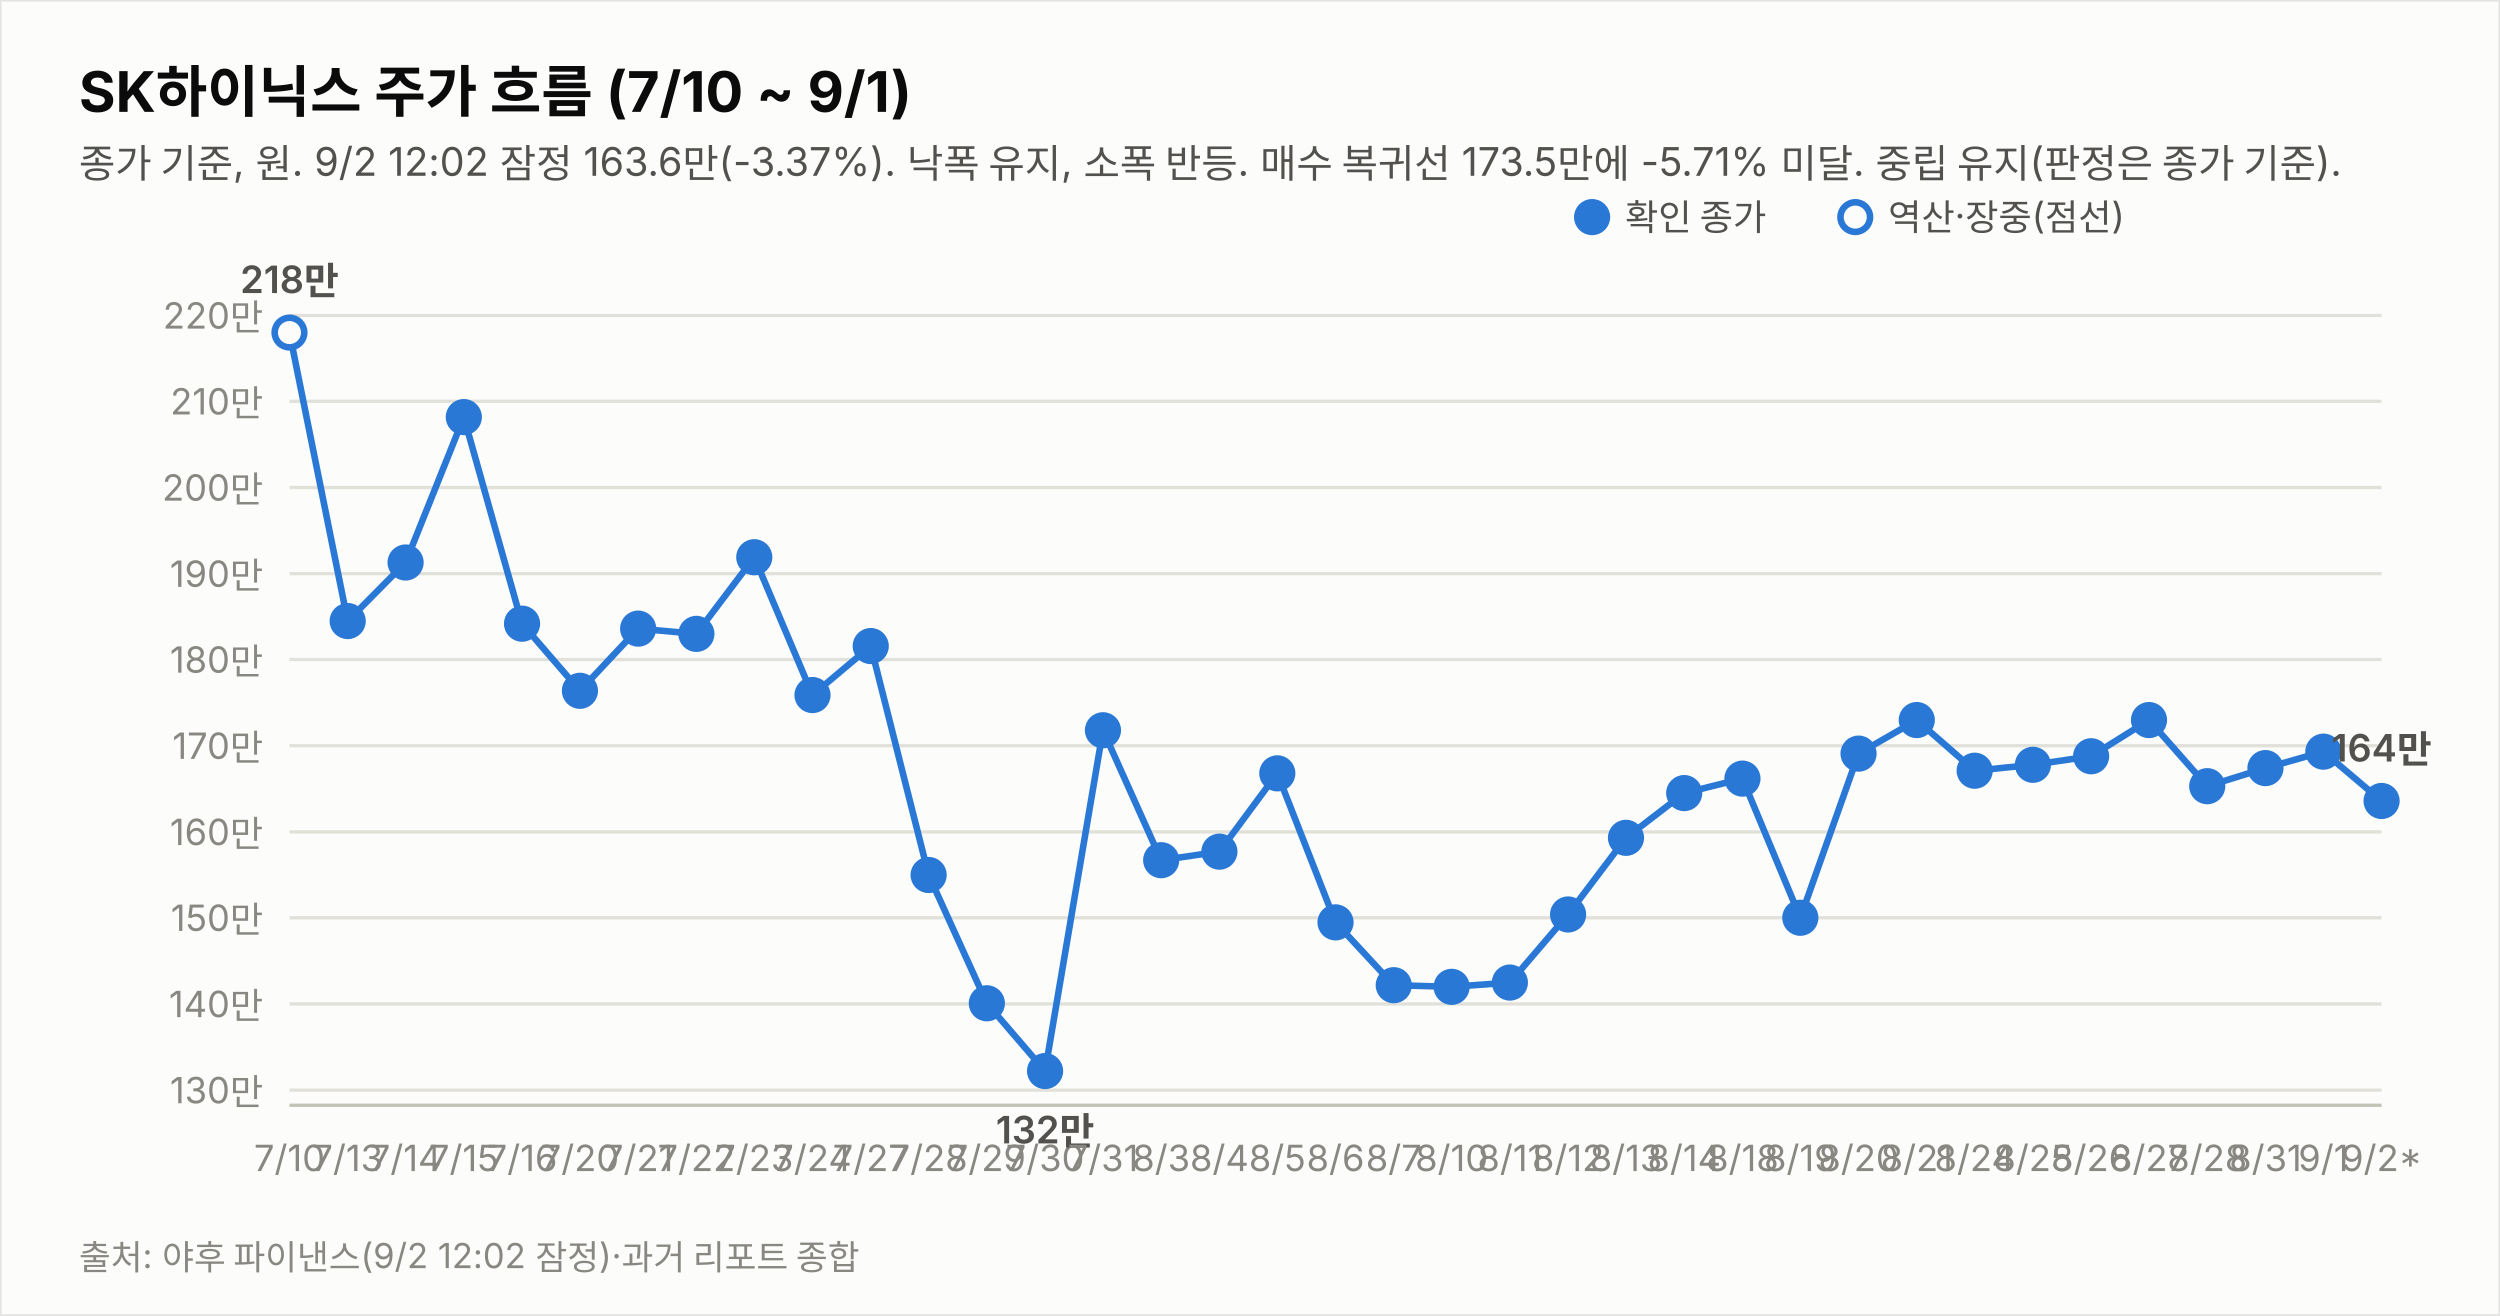
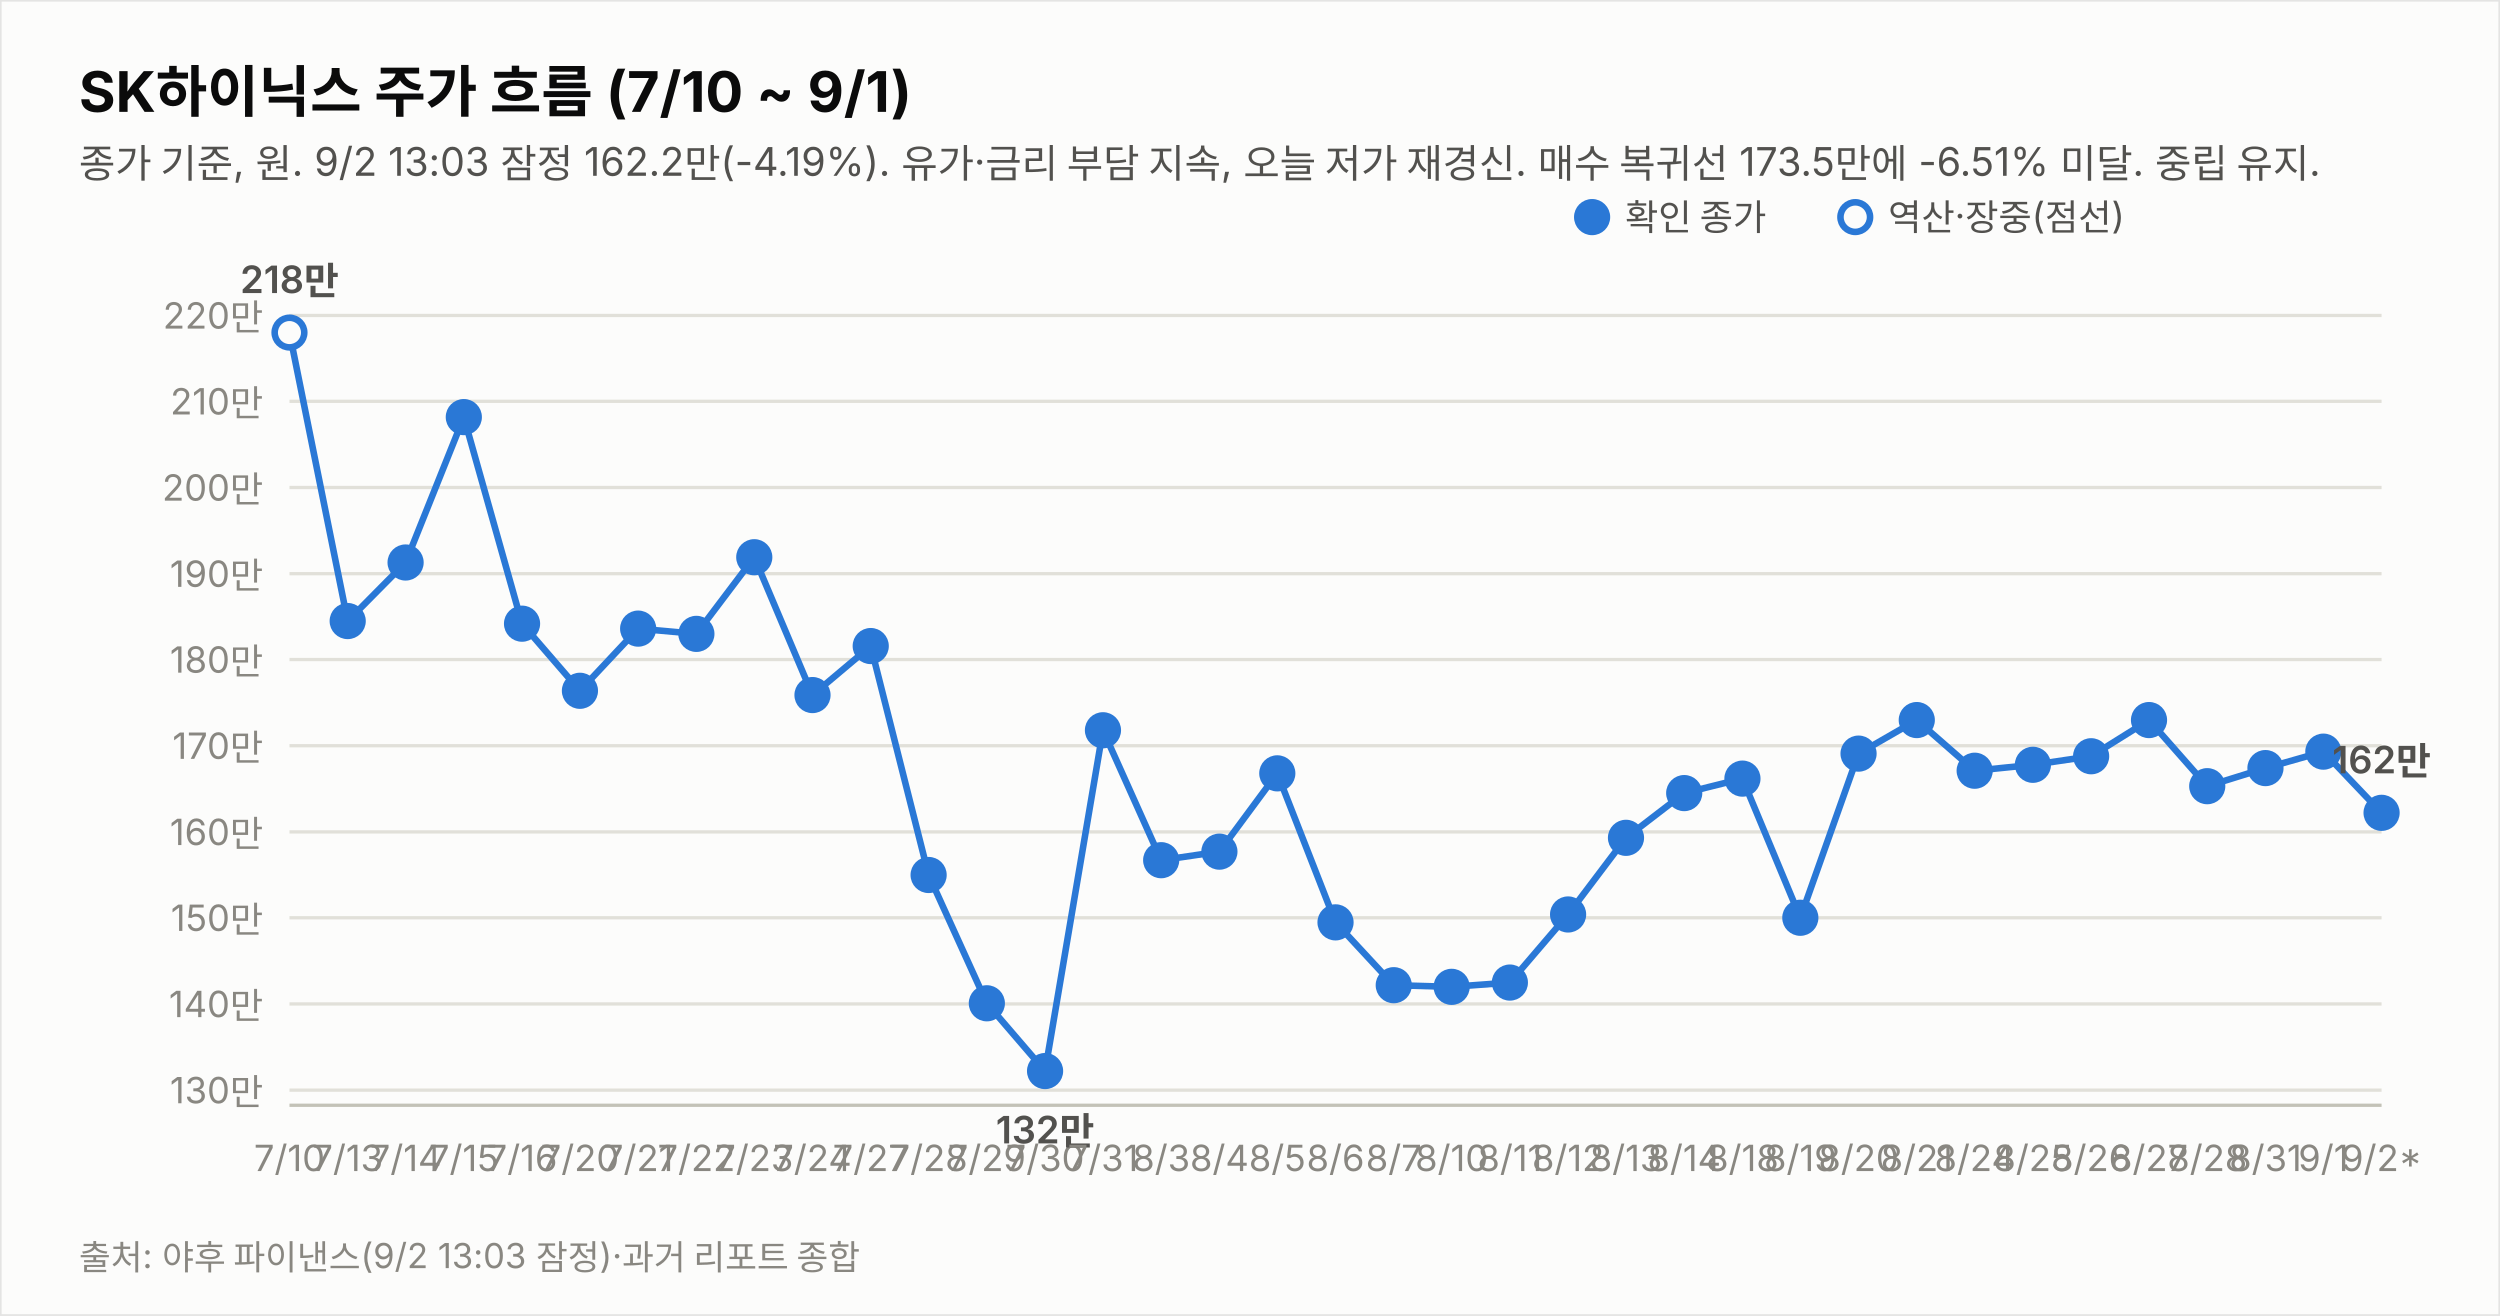
<svg xmlns="http://www.w3.org/2000/svg" width="760" height="400" viewBox="0 0 760 400" font-family="system-ui,-apple-system,&quot;Segoe UI&quot;,&quot;Malgun Gothic&quot;,&quot;Apple SD Gothic Neo&quot;,sans-serif">
  <rect width="760" height="400" fill="#fcfcfb" stroke="rgba(11,11,11,0.10)" />
  <text x="24" y="34" font-size="17" font-weight="700" fill="#0b0b0b">SK하이닉스 주가 흐름 (7/10 ~ 9/1)</text>
-   <text x="24" y="54" font-size="12" fill="#52514e">종가 기준, 원. 9/2 12:02 잠정 163.6만(-3.37%). 낙폭 유지, 소폭 반등. 매수 복귀선 173.5만에 -5.71% 미달. 중립 유지(판정은 종가 기준).</text>
+   <text x="24" y="54" font-size="12" fill="#52514e">종가 기준, 원. 9/2 13:03 잠정 162.2만(-4.19%). 유가·금리 부담 지속, 오늘 저가 재경신. 매수 복귀선 173.5만에 -6.51% 미달. 중립 유지.</text>
  <line x1="88" y1="331.4" x2="724" y2="331.4" stroke="#e1e0d9" stroke-width="1" />
  <text x="80" y="335.4" font-size="11" fill="#898781" text-anchor="end" style="font-variant-numeric:tabular-nums">130만</text>
  <line x1="88" y1="305.2" x2="724" y2="305.2" stroke="#e1e0d9" stroke-width="1" />
  <text x="80" y="309.2" font-size="11" fill="#898781" text-anchor="end" style="font-variant-numeric:tabular-nums">140만</text>
  <line x1="88" y1="279.0" x2="724" y2="279.0" stroke="#e1e0d9" stroke-width="1" />
  <text x="80" y="283.0" font-size="11" fill="#898781" text-anchor="end" style="font-variant-numeric:tabular-nums">150만</text>
  <line x1="88" y1="252.9" x2="724" y2="252.9" stroke="#e1e0d9" stroke-width="1" />
  <text x="80" y="256.9" font-size="11" fill="#898781" text-anchor="end" style="font-variant-numeric:tabular-nums">160만</text>
  <line x1="88" y1="226.7" x2="724" y2="226.7" stroke="#e1e0d9" stroke-width="1" />
  <text x="80" y="230.7" font-size="11" fill="#898781" text-anchor="end" style="font-variant-numeric:tabular-nums">170만</text>
  <line x1="88" y1="200.5" x2="724" y2="200.5" stroke="#e1e0d9" stroke-width="1" />
  <text x="80" y="204.5" font-size="11" fill="#898781" text-anchor="end" style="font-variant-numeric:tabular-nums">180만</text>
  <line x1="88" y1="174.4" x2="724" y2="174.4" stroke="#e1e0d9" stroke-width="1" />
  <text x="80" y="178.4" font-size="11" fill="#898781" text-anchor="end" style="font-variant-numeric:tabular-nums">190만</text>
  <line x1="88" y1="148.2" x2="724" y2="148.2" stroke="#e1e0d9" stroke-width="1" />
  <text x="80" y="152.2" font-size="11" fill="#898781" text-anchor="end" style="font-variant-numeric:tabular-nums">200만</text>
  <line x1="88" y1="122.0" x2="724" y2="122.0" stroke="#e1e0d9" stroke-width="1" />
  <text x="80" y="126.0" font-size="11" fill="#898781" text-anchor="end" style="font-variant-numeric:tabular-nums">210만</text>
  <line x1="88" y1="95.9" x2="724" y2="95.9" stroke="#e1e0d9" stroke-width="1" />
  <text x="80" y="99.9" font-size="11" fill="#898781" text-anchor="end" style="font-variant-numeric:tabular-nums">220만</text>
  <line x1="88" y1="336" x2="724" y2="336" stroke="#c3c2b7" stroke-width="1" />
-   <path d="M88.0,101.1 L105.7,188.8 L123.3,171.0 L141.0,126.8 L158.7,189.6 L176.3,210.0 L194.0,191.1 L211.7,192.7 L229.3,169.4 L247.0,211.3 L264.7,196.4 L282.3,266.0 L300.0,305.0 L317.7,325.6 L335.3,222.0 L353.0,261.5 L370.7,258.9 L388.3,235.1 L406.0,280.4 L423.7,299.5 L441.3,300.0 L459.0,298.7 L476.7,278.0 L494.3,254.7 L512.0,241.1 L529.7,236.7 L547.3,279.0 L565.0,229.1 L582.7,218.9 L600.3,234.3 L618.0,232.5 L635.7,229.9 L653.3,218.9 L671.0,239.0 L688.7,233.5 L706.3,228.5 L724.0,243.5" fill="none" stroke="#2a78d6" stroke-width="2" />
+   <path d="M88.0,101.1 L105.7,188.8 L123.3,171.0 L141.0,126.8 L158.7,189.6 L176.3,210.0 L194.0,191.1 L211.7,192.7 L229.3,169.4 L247.0,211.3 L264.7,196.4 L282.3,266.0 L300.0,305.0 L317.7,325.6 L335.3,222.0 L353.0,261.5 L370.7,258.9 L388.3,235.1 L406.0,280.4 L423.7,299.5 L441.3,300.0 L459.0,298.7 L476.7,278.0 L494.3,254.7 L512.0,241.1 L529.7,236.7 L547.3,279.0 L565.0,229.1 L582.7,218.9 L600.3,234.3 L618.0,232.5 L635.7,229.9 L653.3,218.9 L671.0,239.0 L688.7,233.5 L706.3,228.5 L724.0,247.1" fill="none" stroke="#2a78d6" stroke-width="2" />
  <circle cx="88.0" cy="101.1" r="4.5" fill="#fcfcfb" stroke="#2a78d6" stroke-width="2" />
  <text x="88.0" y="356" font-size="11" fill="#898781" text-anchor="middle">7/10</text>
  <text x="88.0" y="89.1" font-size="11.5" font-weight="600" fill="#52514e" text-anchor="middle" style="font-variant-numeric:tabular-nums">218만</text>
  <circle cx="105.7" cy="188.8" r="4.5" fill="#2a78d6" stroke="#2a78d6" stroke-width="2" />
  <text x="105.7" y="356" font-size="11" fill="#898781" text-anchor="middle">7/13</text>
  <circle cx="123.3" cy="171.0" r="4.5" fill="#2a78d6" stroke="#2a78d6" stroke-width="2" />
  <text x="123.3" y="356" font-size="11" fill="#898781" text-anchor="middle">7/14</text>
  <circle cx="141.0" cy="126.8" r="4.5" fill="#2a78d6" stroke="#2a78d6" stroke-width="2" />
  <text x="141.0" y="356" font-size="11" fill="#898781" text-anchor="middle">7/15</text>
  <circle cx="158.7" cy="189.6" r="4.5" fill="#2a78d6" stroke="#2a78d6" stroke-width="2" />
  <text x="158.7" y="356" font-size="11" fill="#898781" text-anchor="middle">7/16</text>
  <circle cx="176.3" cy="210.0" r="4.5" fill="#2a78d6" stroke="#2a78d6" stroke-width="2" />
  <text x="176.3" y="356" font-size="11" fill="#898781" text-anchor="middle">7/20</text>
  <circle cx="194.0" cy="191.1" r="4.5" fill="#2a78d6" stroke="#2a78d6" stroke-width="2" />
  <text x="194.0" y="356" font-size="11" fill="#898781" text-anchor="middle">7/21</text>
  <circle cx="211.7" cy="192.7" r="4.5" fill="#2a78d6" stroke="#2a78d6" stroke-width="2" />
  <text x="211.7" y="356" font-size="11" fill="#898781" text-anchor="middle">7/22</text>
  <circle cx="229.3" cy="169.4" r="4.5" fill="#2a78d6" stroke="#2a78d6" stroke-width="2" />
  <text x="229.3" y="356" font-size="11" fill="#898781" text-anchor="middle">7/23</text>
  <circle cx="247.0" cy="211.3" r="4.5" fill="#2a78d6" stroke="#2a78d6" stroke-width="2" />
  <text x="247.0" y="356" font-size="11" fill="#898781" text-anchor="middle">7/24</text>
  <circle cx="264.7" cy="196.4" r="4.5" fill="#2a78d6" stroke="#2a78d6" stroke-width="2" />
  <text x="264.7" y="356" font-size="11" fill="#898781" text-anchor="middle">7/27</text>
  <circle cx="282.3" cy="266.0" r="4.5" fill="#2a78d6" stroke="#2a78d6" stroke-width="2" />
  <text x="282.3" y="356" font-size="11" fill="#898781" text-anchor="middle">7/28</text>
  <circle cx="300.0" cy="305.0" r="4.5" fill="#2a78d6" stroke="#2a78d6" stroke-width="2" />
  <text x="300.0" y="356" font-size="11" fill="#898781" text-anchor="middle">7/29</text>
  <circle cx="317.7" cy="325.6" r="4.5" fill="#2a78d6" stroke="#2a78d6" stroke-width="2" />
  <text x="317.7" y="356" font-size="11" fill="#898781" text-anchor="middle">7/30</text>
  <text x="317.7" y="347.6" font-size="11.5" font-weight="600" fill="#52514e" text-anchor="middle" style="font-variant-numeric:tabular-nums">132만</text>
  <circle cx="335.3" cy="222.0" r="4.5" fill="#2a78d6" stroke="#2a78d6" stroke-width="2" />
  <text x="335.3" y="356" font-size="11" fill="#898781" text-anchor="middle">7/31</text>
  <circle cx="353.0" cy="261.5" r="4.5" fill="#2a78d6" stroke="#2a78d6" stroke-width="2" />
  <text x="353.0" y="356" font-size="11" fill="#898781" text-anchor="middle">8/3</text>
  <circle cx="370.7" cy="258.9" r="4.5" fill="#2a78d6" stroke="#2a78d6" stroke-width="2" />
  <text x="370.7" y="356" font-size="11" fill="#898781" text-anchor="middle">8/4</text>
  <circle cx="388.3" cy="235.1" r="4.5" fill="#2a78d6" stroke="#2a78d6" stroke-width="2" />
  <text x="388.3" y="356" font-size="11" fill="#898781" text-anchor="middle">8/5</text>
  <circle cx="406.0" cy="280.4" r="4.5" fill="#2a78d6" stroke="#2a78d6" stroke-width="2" />
  <text x="406.0" y="356" font-size="11" fill="#898781" text-anchor="middle">8/6</text>
  <circle cx="423.7" cy="299.5" r="4.5" fill="#2a78d6" stroke="#2a78d6" stroke-width="2" />
  <text x="423.7" y="356" font-size="11" fill="#898781" text-anchor="middle">8/7</text>
  <circle cx="441.3" cy="300.0" r="4.5" fill="#2a78d6" stroke="#2a78d6" stroke-width="2" />
  <text x="441.3" y="356" font-size="11" fill="#898781" text-anchor="middle">8/10</text>
  <circle cx="459.0" cy="298.7" r="4.5" fill="#2a78d6" stroke="#2a78d6" stroke-width="2" />
  <text x="459.0" y="356" font-size="11" fill="#898781" text-anchor="middle">8/11</text>
  <circle cx="476.7" cy="278.0" r="4.5" fill="#2a78d6" stroke="#2a78d6" stroke-width="2" />
  <text x="476.7" y="356" font-size="11" fill="#898781" text-anchor="middle">8/12</text>
  <circle cx="494.3" cy="254.7" r="4.5" fill="#2a78d6" stroke="#2a78d6" stroke-width="2" />
  <text x="494.3" y="356" font-size="11" fill="#898781" text-anchor="middle">8/13</text>
  <circle cx="512.0" cy="241.1" r="4.5" fill="#2a78d6" stroke="#2a78d6" stroke-width="2" />
  <text x="512.0" y="356" font-size="11" fill="#898781" text-anchor="middle">8/14</text>
  <circle cx="529.7" cy="236.7" r="4.5" fill="#2a78d6" stroke="#2a78d6" stroke-width="2" />
  <text x="529.7" y="356" font-size="11" fill="#898781" text-anchor="middle">8/18</text>
  <circle cx="547.3" cy="279.0" r="4.5" fill="#2a78d6" stroke="#2a78d6" stroke-width="2" />
  <text x="547.3" y="356" font-size="11" fill="#898781" text-anchor="middle">8/19</text>
  <circle cx="565.0" cy="229.1" r="4.5" fill="#2a78d6" stroke="#2a78d6" stroke-width="2" />
  <text x="565.0" y="356" font-size="11" fill="#898781" text-anchor="middle">8/20</text>
  <circle cx="582.7" cy="218.9" r="4.5" fill="#2a78d6" stroke="#2a78d6" stroke-width="2" />
  <text x="582.7" y="356" font-size="11" fill="#898781" text-anchor="middle">8/21</text>
  <circle cx="600.3" cy="234.3" r="4.5" fill="#2a78d6" stroke="#2a78d6" stroke-width="2" />
  <text x="600.3" y="356" font-size="11" fill="#898781" text-anchor="middle">8/24</text>
  <circle cx="618.0" cy="232.5" r="4.5" fill="#2a78d6" stroke="#2a78d6" stroke-width="2" />
  <text x="618.0" y="356" font-size="11" fill="#898781" text-anchor="middle">8/25</text>
  <circle cx="635.7" cy="229.9" r="4.5" fill="#2a78d6" stroke="#2a78d6" stroke-width="2" />
  <text x="635.7" y="356" font-size="11" fill="#898781" text-anchor="middle">8/26</text>
  <circle cx="653.3" cy="218.9" r="4.5" fill="#2a78d6" stroke="#2a78d6" stroke-width="2" />
  <text x="653.3" y="356" font-size="11" fill="#898781" text-anchor="middle">8/27</text>
  <circle cx="671.0" cy="239.0" r="4.5" fill="#2a78d6" stroke="#2a78d6" stroke-width="2" />
  <text x="671.0" y="356" font-size="11" fill="#898781" text-anchor="middle">8/28</text>
  <circle cx="688.7" cy="233.5" r="4.5" fill="#2a78d6" stroke="#2a78d6" stroke-width="2" />
  <text x="688.7" y="356" font-size="11" fill="#898781" text-anchor="middle">8/31</text>
  <circle cx="706.3" cy="228.5" r="4.5" fill="#2a78d6" stroke="#2a78d6" stroke-width="2" />
  <text x="706.3" y="356" font-size="11" fill="#898781" text-anchor="middle">9/1</text>
-   <circle cx="724.0" cy="243.5" r="4.5" fill="#2a78d6" stroke="#2a78d6" stroke-width="2" />
+   <circle cx="724.0" cy="247.1" r="4.5" fill="#2a78d6" stroke="#2a78d6" stroke-width="2" />
  <text x="724.0" y="356" font-size="11" fill="#898781" text-anchor="middle">9/2*</text>
-   <text x="724.0" y="231.5" font-size="11.5" font-weight="600" fill="#52514e" text-anchor="middle" style="font-variant-numeric:tabular-nums">164만</text>
+   <text x="724.0" y="235.1" font-size="11.5" font-weight="600" fill="#52514e" text-anchor="middle" style="font-variant-numeric:tabular-nums">162만</text>
  <circle cx="484" cy="66" r="4.5" fill="#2a78d6" stroke="#2a78d6" stroke-width="2" />
  <text x="494" y="70" font-size="11" fill="#52514e">확인 종가</text>
  <circle cx="564" cy="66" r="4.5" fill="#fcfcfb" stroke="#2a78d6" stroke-width="2" />
  <text x="574" y="70" font-size="11" fill="#52514e">역산·장중(점선)</text>
-   <text x="24" y="386" font-size="10.5" fill="#898781">출처: 야후 파이낸스(9/2 12:02 잠정)·과거 리포트 종합</text>
+   <text x="24" y="386" font-size="10.5" fill="#898781">출처: 야후 파이낸스(9/2 13:03 잠정)·과거 리포트 종합</text>
</svg>
